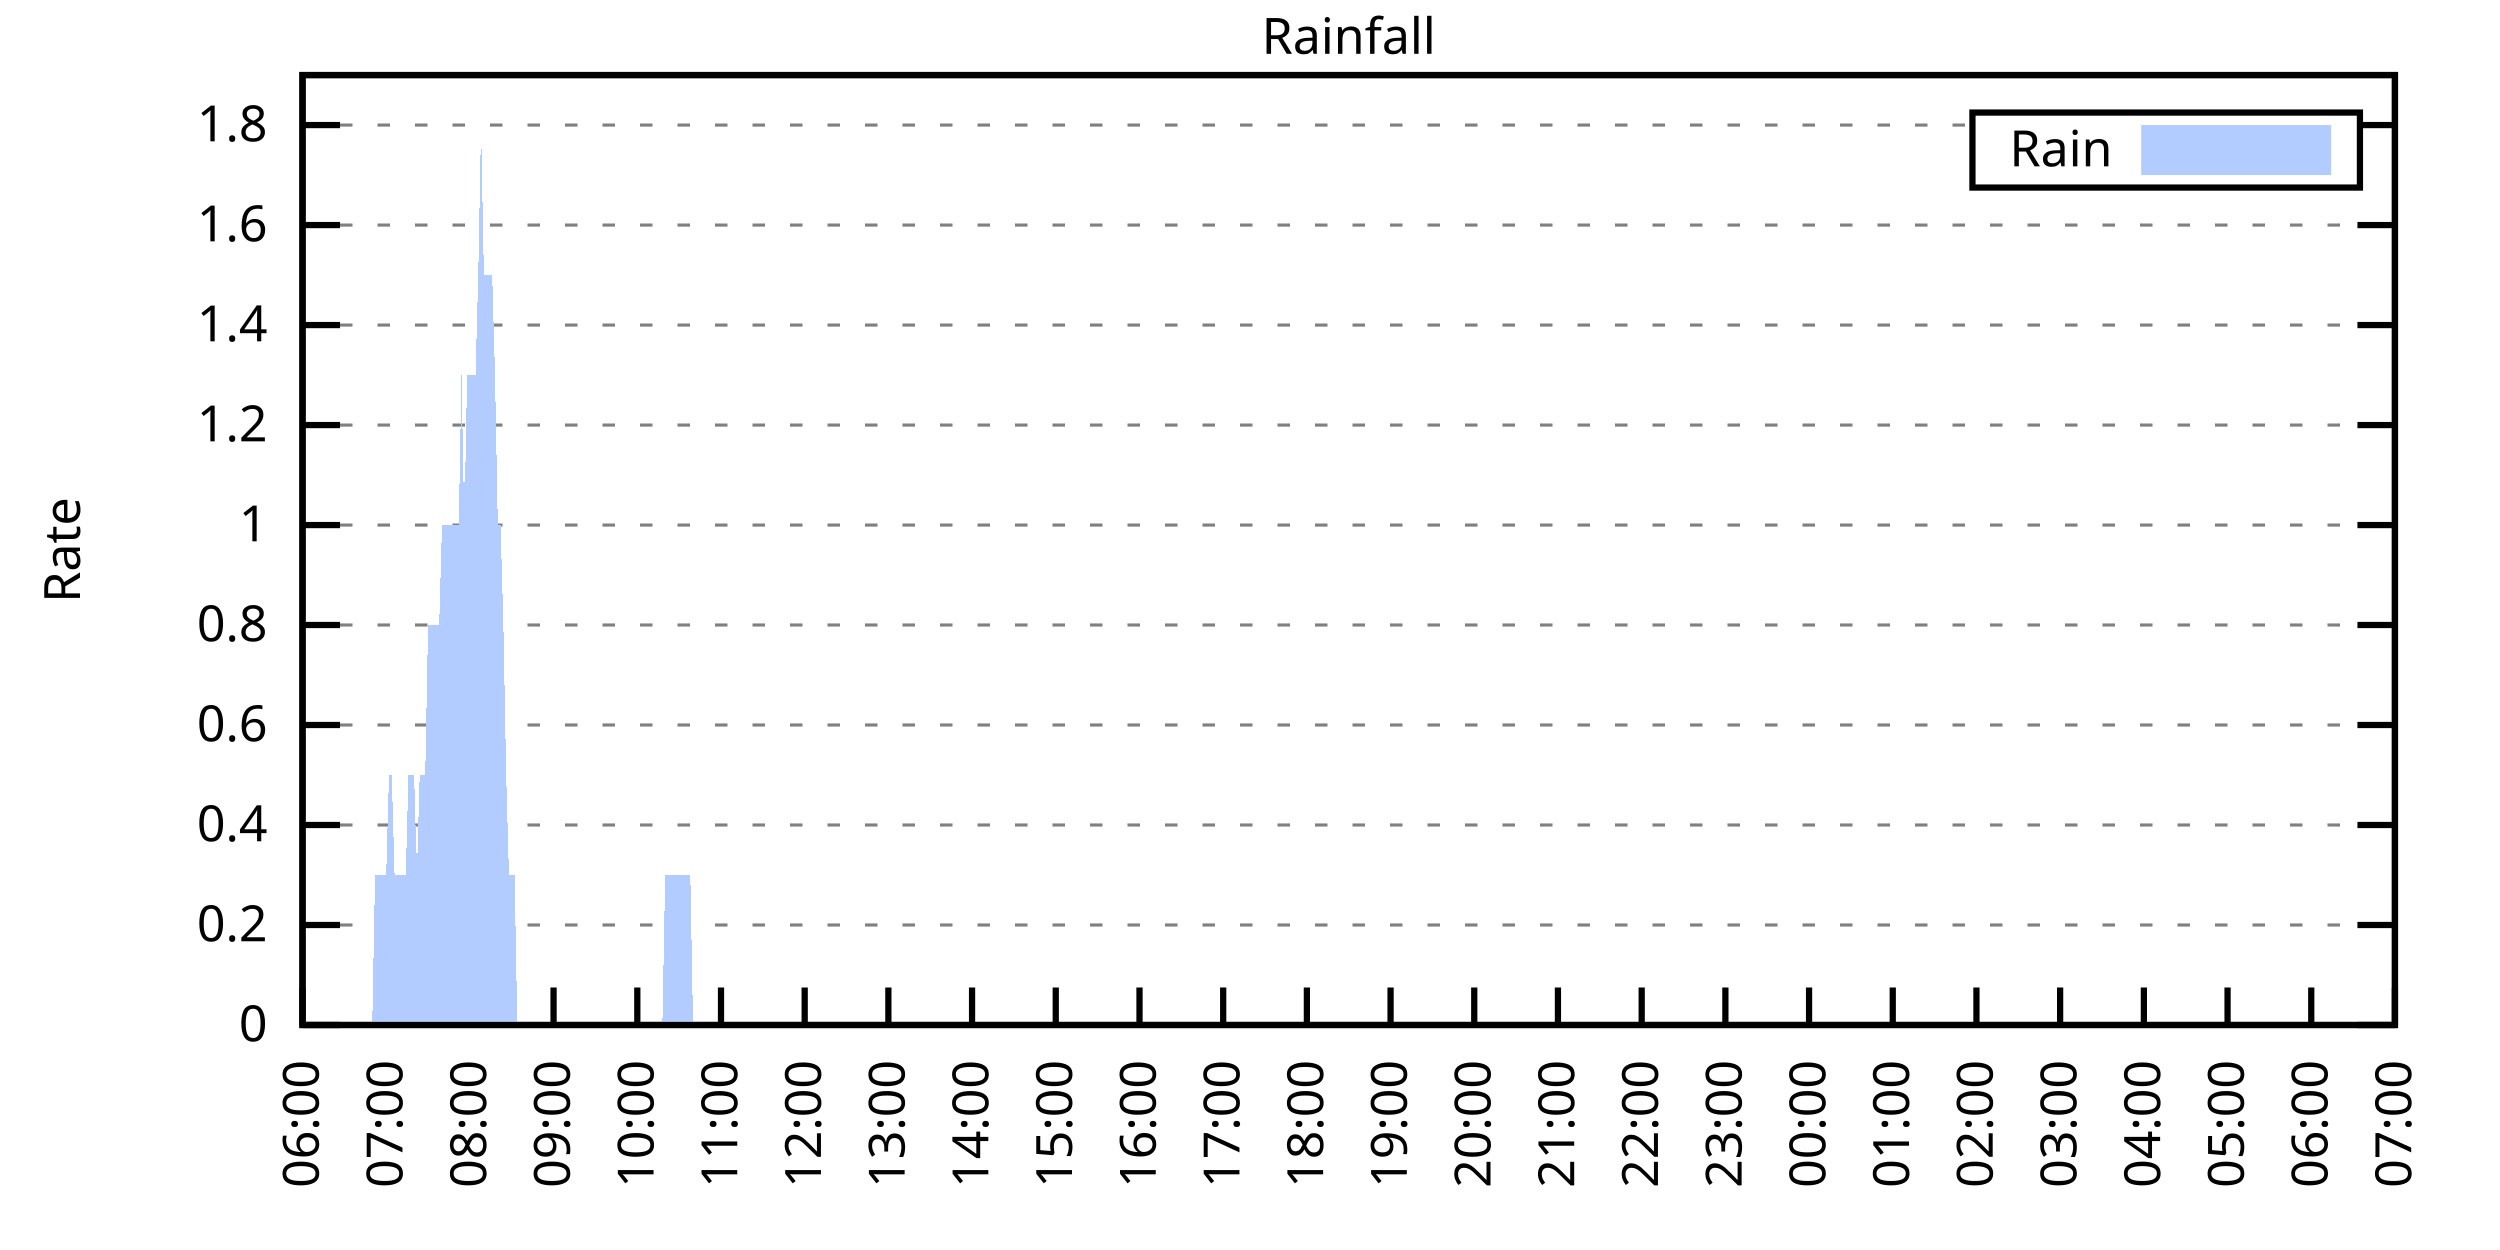
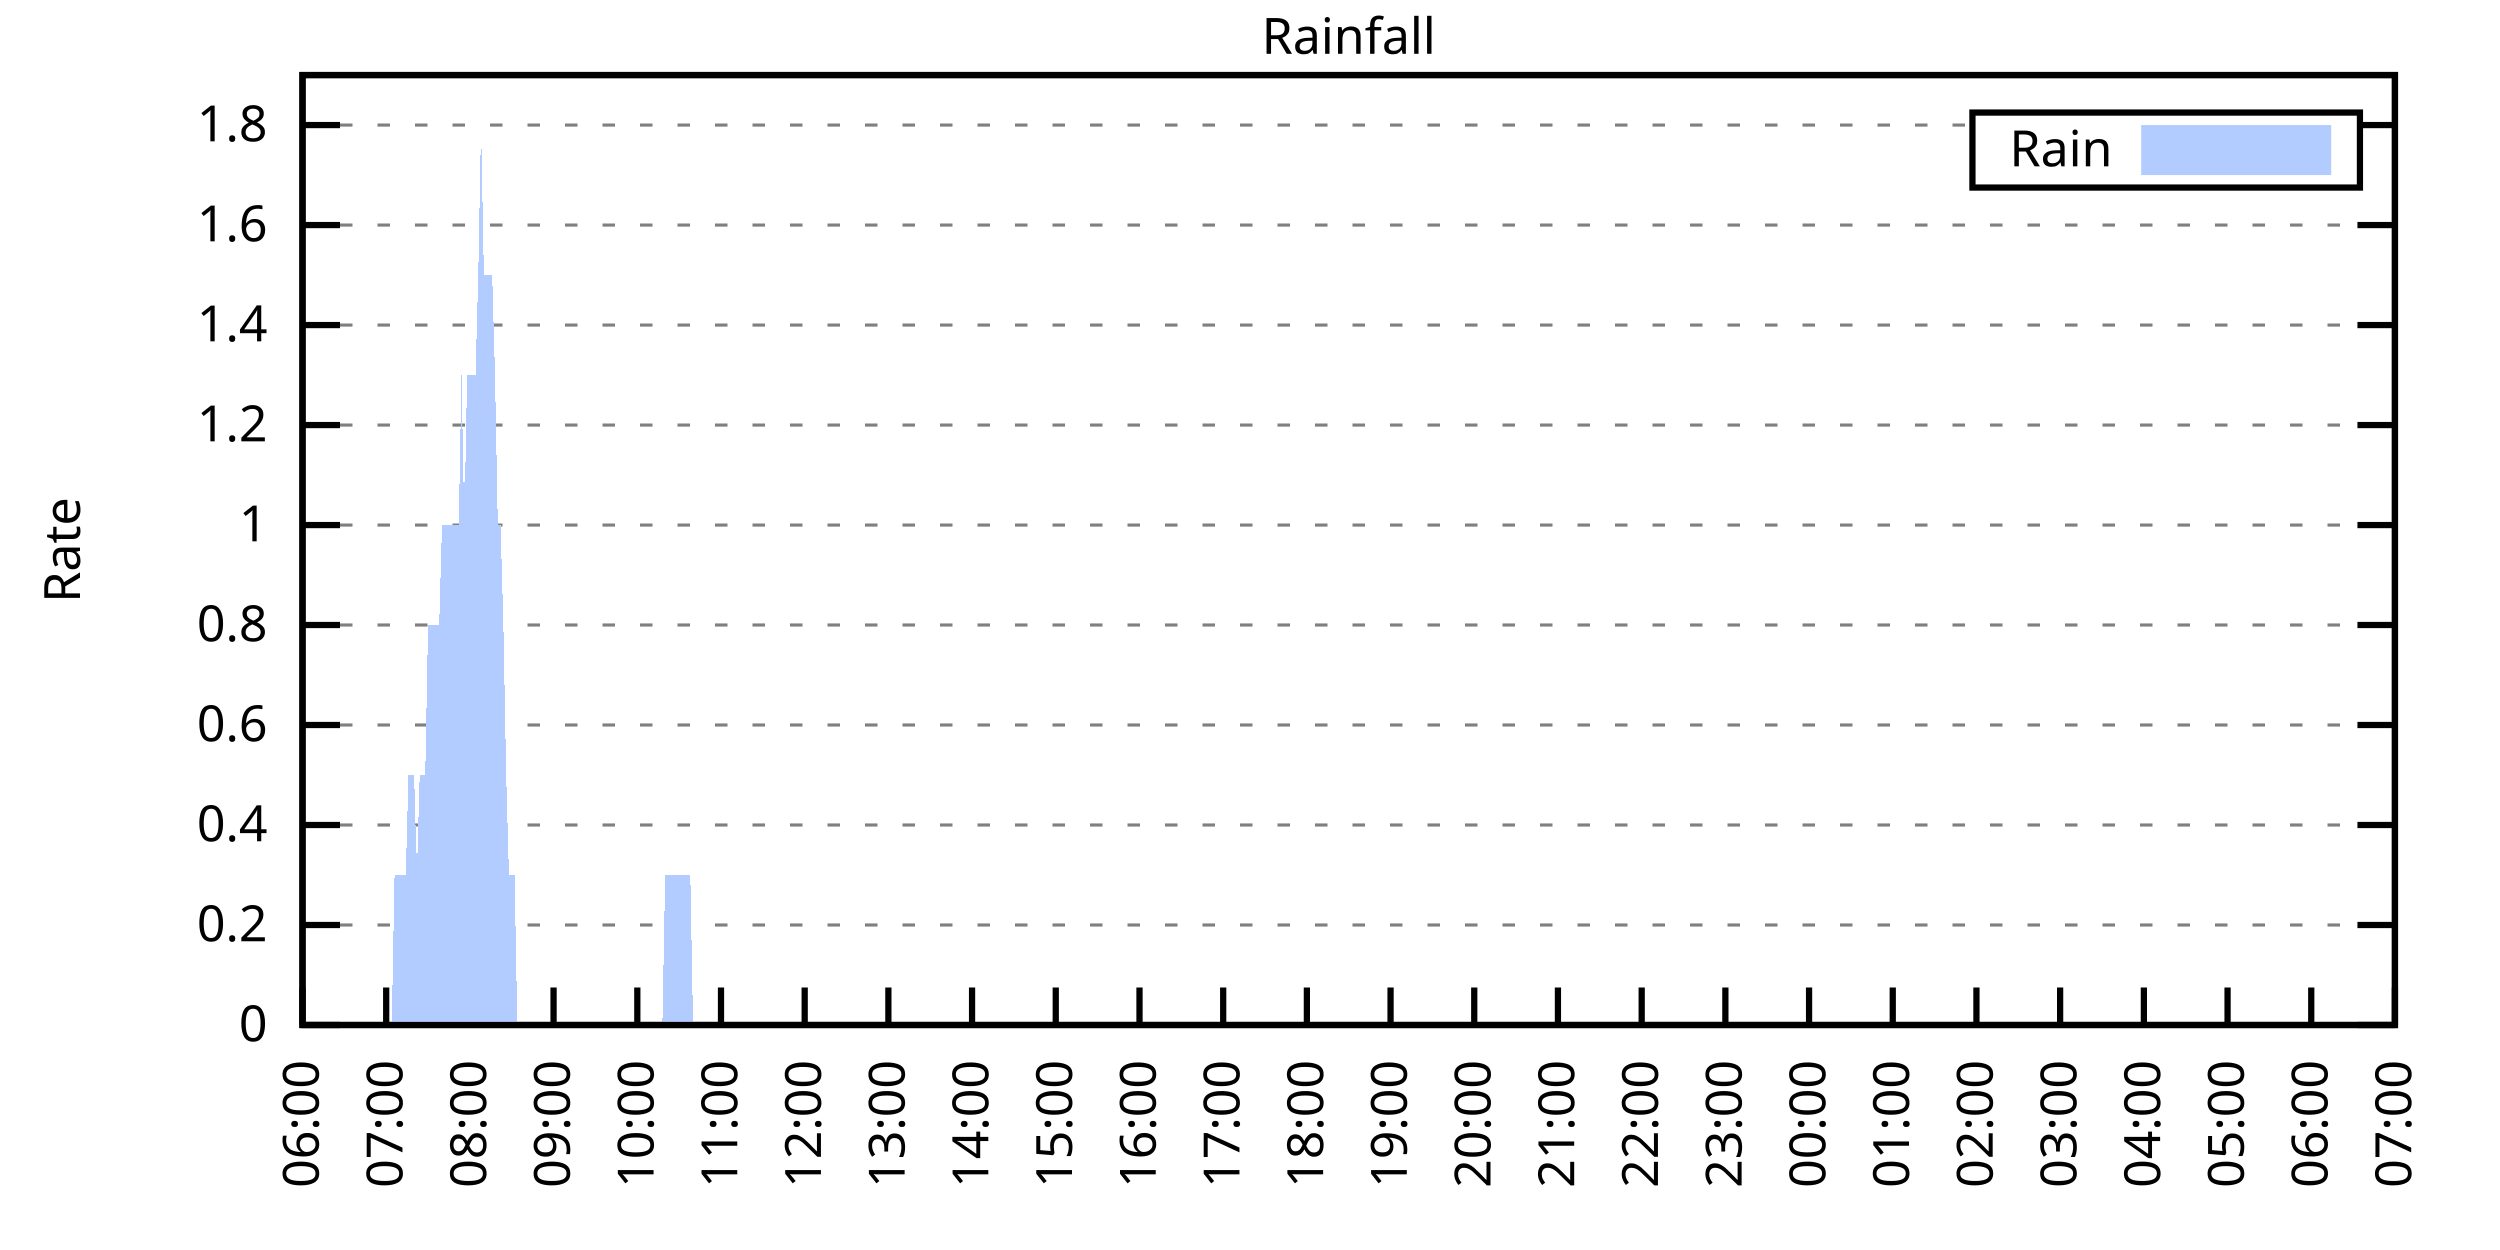
<svg xmlns="http://www.w3.org/2000/svg" xmlns:xlink="http://www.w3.org/1999/xlink" width="400" height="200" viewBox="0 0 400 200">
  <g id="gnuplot_canvas">
    <rect x="0" y="0" width="400" height="200" fill="none" />
    <defs>
      <circle id="gpDot" r="0.5" stroke-width="0.5" stroke="currentColor" />
      <path id="gpPt0" stroke-width="0.333" stroke="currentColor" d="M-1,0 h2 M0,-1 v2" />
      <path id="gpPt1" stroke-width="0.333" stroke="currentColor" d="M-1,-1 L1,1 M1,-1 L-1,1" />
      <path id="gpPt2" stroke-width="0.333" stroke="currentColor" d="M-1,0 L1,0 M0,-1 L0,1 M-1,-1 L1,1 M-1,1 L1,-1" />
      <rect id="gpPt3" stroke-width="0.333" stroke="currentColor" x="-1" y="-1" width="2" height="2" />
      <rect id="gpPt4" stroke-width="0.333" stroke="currentColor" fill="currentColor" x="-1" y="-1" width="2" height="2" />
      <circle id="gpPt5" stroke-width="0.333" stroke="currentColor" cx="0" cy="0" r="1" />
      <use xlink:href="#gpPt5" id="gpPt6" fill="currentColor" stroke="none" />
      <path id="gpPt7" stroke-width="0.333" stroke="currentColor" d="M0,-1.33 L-1.33,0.67 L1.33,0.67 z" />
      <use xlink:href="#gpPt7" id="gpPt8" fill="currentColor" stroke="none" />
      <use xlink:href="#gpPt7" id="gpPt9" stroke="currentColor" transform="rotate(180)" />
      <use xlink:href="#gpPt9" id="gpPt10" fill="currentColor" stroke="none" />
      <use xlink:href="#gpPt3" id="gpPt11" stroke="currentColor" transform="rotate(45)" />
      <use xlink:href="#gpPt11" id="gpPt12" fill="currentColor" stroke="none" />
      <path id="gpPt13" stroke-width="0.333" stroke="currentColor" d="M0,1.330 L1.265,0.411 L0.782,-1.067 L-0.782,-1.076 L-1.265,0.411 z" />
      <use xlink:href="#gpPt13" id="gpPt14" fill="currentColor" stroke="none" />
      <filter id="textbox" filterUnits="objectBoundingBox" x="0" y="0" height="1" width="1">
        <feFlood flood-color="white" flood-opacity="1" result="bgnd" />
        <feComposite in="SourceGraphic" in2="bgnd" operator="atop" />
      </filter>
      <filter id="greybox" filterUnits="objectBoundingBox" x="0" y="0" height="1" width="1">
        <feFlood flood-color="lightgrey" flood-opacity="1" result="grey" />
        <feComposite in="SourceGraphic" in2="grey" operator="atop" />
      </filter>
    </defs>
    <g fill="none" color="white" stroke="currentColor" stroke-width="1.00" stroke-linecap="butt" stroke-linejoin="miter">
</g>
    <g fill="none" color="black" stroke="currentColor" stroke-width="1.00" stroke-linecap="butt" stroke-linejoin="miter">
      <g stroke="none" shape-rendering="crispEdges">
        <polygon fill="rgb(255, 255, 255)" points="48.40,164.00 383.18,164.00 383.18,12.02 48.40,12.02 " />
      </g>
    </g>
    <g fill="none" color="black" stroke="currentColor" stroke-width="1.00" stroke-linecap="butt" stroke-linejoin="miter">
</g>
    <g fill="none" color="black" stroke="black" stroke-width="0.50" stroke-linecap="butt" stroke-linejoin="miter">
</g>
    <g fill="none" color="gray" stroke="currentColor" stroke-width="0.50" stroke-linecap="butt" stroke-linejoin="miter">
      <path stroke="gray" stroke-dasharray="2,4" class="gridline" d="M48.40,164.00 L383.19,164.00  " />
    </g>
    <g fill="none" color="gray" stroke="gray" stroke-width="1.00" stroke-linecap="butt" stroke-linejoin="miter">
</g>
    <g fill="none" color="black" stroke="currentColor" stroke-width="1.00" stroke-linecap="butt" stroke-linejoin="miter">
      <path stroke="black" d="M48.40,164.00 L54.40,164.00 M383.19,164.00 L377.19,164.00  " />
      <g transform="translate(42.80,166.60)" stroke="none" fill="black" font-family="Sans" font-size="8.00" text-anchor="end">
        <text>
          <tspan font-family="Sans"> 0</tspan>
        </text>
      </g>
    </g>
    <g fill="none" color="black" stroke="currentColor" stroke-width="1.00" stroke-linecap="butt" stroke-linejoin="miter">
</g>
    <g fill="none" color="black" stroke="black" stroke-width="0.50" stroke-linecap="butt" stroke-linejoin="miter">
</g>
    <g fill="none" color="gray" stroke="currentColor" stroke-width="0.50" stroke-linecap="butt" stroke-linejoin="miter">
      <path stroke="gray" stroke-dasharray="2,4" class="gridline" d="M48.40,148.00 L383.19,148.00  " />
    </g>
    <g fill="none" color="gray" stroke="gray" stroke-width="1.00" stroke-linecap="butt" stroke-linejoin="miter">
</g>
    <g fill="none" color="black" stroke="currentColor" stroke-width="1.00" stroke-linecap="butt" stroke-linejoin="miter">
      <path stroke="black" d="M48.40,148.00 L54.40,148.00 M383.19,148.00 L377.19,148.00  " />
      <g transform="translate(42.80,150.60)" stroke="none" fill="black" font-family="Sans" font-size="8.00" text-anchor="end">
        <text>
          <tspan font-family="Sans"> 0.2</tspan>
        </text>
      </g>
    </g>
    <g fill="none" color="black" stroke="currentColor" stroke-width="1.00" stroke-linecap="butt" stroke-linejoin="miter">
</g>
    <g fill="none" color="black" stroke="black" stroke-width="0.50" stroke-linecap="butt" stroke-linejoin="miter">
</g>
    <g fill="none" color="gray" stroke="currentColor" stroke-width="0.50" stroke-linecap="butt" stroke-linejoin="miter">
      <path stroke="gray" stroke-dasharray="2,4" class="gridline" d="M48.40,132.00 L383.19,132.00  " />
    </g>
    <g fill="none" color="gray" stroke="gray" stroke-width="1.00" stroke-linecap="butt" stroke-linejoin="miter">
</g>
    <g fill="none" color="black" stroke="currentColor" stroke-width="1.00" stroke-linecap="butt" stroke-linejoin="miter">
      <path stroke="black" d="M48.40,132.00 L54.40,132.00 M383.19,132.00 L377.19,132.00  " />
      <g transform="translate(42.80,134.60)" stroke="none" fill="black" font-family="Sans" font-size="8.00" text-anchor="end">
        <text>
          <tspan font-family="Sans"> 0.4</tspan>
        </text>
      </g>
    </g>
    <g fill="none" color="black" stroke="currentColor" stroke-width="1.00" stroke-linecap="butt" stroke-linejoin="miter">
</g>
    <g fill="none" color="black" stroke="black" stroke-width="0.50" stroke-linecap="butt" stroke-linejoin="miter">
</g>
    <g fill="none" color="gray" stroke="currentColor" stroke-width="0.50" stroke-linecap="butt" stroke-linejoin="miter">
      <path stroke="gray" stroke-dasharray="2,4" class="gridline" d="M48.40,116.00 L383.19,116.00  " />
    </g>
    <g fill="none" color="gray" stroke="gray" stroke-width="1.00" stroke-linecap="butt" stroke-linejoin="miter">
</g>
    <g fill="none" color="black" stroke="currentColor" stroke-width="1.00" stroke-linecap="butt" stroke-linejoin="miter">
      <path stroke="black" d="M48.40,116.00 L54.40,116.00 M383.19,116.00 L377.19,116.00  " />
      <g transform="translate(42.80,118.60)" stroke="none" fill="black" font-family="Sans" font-size="8.00" text-anchor="end">
        <text>
          <tspan font-family="Sans"> 0.6</tspan>
        </text>
      </g>
    </g>
    <g fill="none" color="black" stroke="currentColor" stroke-width="1.00" stroke-linecap="butt" stroke-linejoin="miter">
</g>
    <g fill="none" color="black" stroke="black" stroke-width="0.50" stroke-linecap="butt" stroke-linejoin="miter">
</g>
    <g fill="none" color="gray" stroke="currentColor" stroke-width="0.50" stroke-linecap="butt" stroke-linejoin="miter">
      <path stroke="gray" stroke-dasharray="2,4" class="gridline" d="M48.40,100.00 L383.19,100.00  " />
    </g>
    <g fill="none" color="gray" stroke="gray" stroke-width="1.00" stroke-linecap="butt" stroke-linejoin="miter">
</g>
    <g fill="none" color="black" stroke="currentColor" stroke-width="1.00" stroke-linecap="butt" stroke-linejoin="miter">
      <path stroke="black" d="M48.40,100.00 L54.40,100.00 M383.19,100.00 L377.19,100.00  " />
      <g transform="translate(42.80,102.60)" stroke="none" fill="black" font-family="Sans" font-size="8.00" text-anchor="end">
        <text>
          <tspan font-family="Sans"> 0.8</tspan>
        </text>
      </g>
    </g>
    <g fill="none" color="black" stroke="currentColor" stroke-width="1.00" stroke-linecap="butt" stroke-linejoin="miter">
</g>
    <g fill="none" color="black" stroke="black" stroke-width="0.50" stroke-linecap="butt" stroke-linejoin="miter">
</g>
    <g fill="none" color="gray" stroke="currentColor" stroke-width="0.50" stroke-linecap="butt" stroke-linejoin="miter">
      <path stroke="gray" stroke-dasharray="2,4" class="gridline" d="M48.40,84.01 L383.19,84.01  " />
    </g>
    <g fill="none" color="gray" stroke="gray" stroke-width="1.00" stroke-linecap="butt" stroke-linejoin="miter">
</g>
    <g fill="none" color="black" stroke="currentColor" stroke-width="1.00" stroke-linecap="butt" stroke-linejoin="miter">
      <path stroke="black" d="M48.40,84.01 L54.40,84.01 M383.19,84.01 L377.19,84.01  " />
      <g transform="translate(42.80,86.61)" stroke="none" fill="black" font-family="Sans" font-size="8.00" text-anchor="end">
        <text>
          <tspan font-family="Sans"> 1</tspan>
        </text>
      </g>
    </g>
    <g fill="none" color="black" stroke="currentColor" stroke-width="1.00" stroke-linecap="butt" stroke-linejoin="miter">
</g>
    <g fill="none" color="black" stroke="black" stroke-width="0.50" stroke-linecap="butt" stroke-linejoin="miter">
</g>
    <g fill="none" color="gray" stroke="currentColor" stroke-width="0.50" stroke-linecap="butt" stroke-linejoin="miter">
      <path stroke="gray" stroke-dasharray="2,4" class="gridline" d="M48.40,68.01 L383.19,68.01  " />
    </g>
    <g fill="none" color="gray" stroke="gray" stroke-width="1.00" stroke-linecap="butt" stroke-linejoin="miter">
</g>
    <g fill="none" color="black" stroke="currentColor" stroke-width="1.00" stroke-linecap="butt" stroke-linejoin="miter">
      <path stroke="black" d="M48.40,68.01 L54.40,68.01 M383.19,68.01 L377.19,68.01  " />
      <g transform="translate(42.80,70.61)" stroke="none" fill="black" font-family="Sans" font-size="8.00" text-anchor="end">
        <text>
          <tspan font-family="Sans"> 1.2</tspan>
        </text>
      </g>
    </g>
    <g fill="none" color="black" stroke="currentColor" stroke-width="1.00" stroke-linecap="butt" stroke-linejoin="miter">
</g>
    <g fill="none" color="black" stroke="black" stroke-width="0.50" stroke-linecap="butt" stroke-linejoin="miter">
</g>
    <g fill="none" color="gray" stroke="currentColor" stroke-width="0.50" stroke-linecap="butt" stroke-linejoin="miter">
      <path stroke="gray" stroke-dasharray="2,4" class="gridline" d="M48.40,52.01 L383.19,52.01  " />
    </g>
    <g fill="none" color="gray" stroke="gray" stroke-width="1.00" stroke-linecap="butt" stroke-linejoin="miter">
</g>
    <g fill="none" color="black" stroke="currentColor" stroke-width="1.00" stroke-linecap="butt" stroke-linejoin="miter">
      <path stroke="black" d="M48.40,52.01 L54.40,52.01 M383.19,52.01 L377.19,52.01  " />
      <g transform="translate(42.80,54.61)" stroke="none" fill="black" font-family="Sans" font-size="8.00" text-anchor="end">
        <text>
          <tspan font-family="Sans"> 1.4</tspan>
        </text>
      </g>
    </g>
    <g fill="none" color="black" stroke="currentColor" stroke-width="1.00" stroke-linecap="butt" stroke-linejoin="miter">
</g>
    <g fill="none" color="black" stroke="black" stroke-width="0.50" stroke-linecap="butt" stroke-linejoin="miter">
</g>
    <g fill="none" color="gray" stroke="currentColor" stroke-width="0.50" stroke-linecap="butt" stroke-linejoin="miter">
      <path stroke="gray" stroke-dasharray="2,4" class="gridline" d="M48.40,36.01 L383.19,36.01  " />
    </g>
    <g fill="none" color="gray" stroke="gray" stroke-width="1.00" stroke-linecap="butt" stroke-linejoin="miter">
</g>
    <g fill="none" color="black" stroke="currentColor" stroke-width="1.00" stroke-linecap="butt" stroke-linejoin="miter">
      <path stroke="black" d="M48.40,36.01 L54.40,36.01 M383.19,36.01 L377.19,36.01  " />
      <g transform="translate(42.80,38.61)" stroke="none" fill="black" font-family="Sans" font-size="8.00" text-anchor="end">
        <text>
          <tspan font-family="Sans"> 1.6</tspan>
        </text>
      </g>
    </g>
    <g fill="none" color="black" stroke="currentColor" stroke-width="1.00" stroke-linecap="butt" stroke-linejoin="miter">
</g>
    <g fill="none" color="black" stroke="black" stroke-width="0.50" stroke-linecap="butt" stroke-linejoin="miter">
</g>
    <g fill="none" color="gray" stroke="currentColor" stroke-width="0.50" stroke-linecap="butt" stroke-linejoin="miter">
      <path stroke="gray" stroke-dasharray="2,4" class="gridline" d="M48.40,20.01 L315.59,20.01 M377.59,20.01 L383.19,20.01  " />
    </g>
    <g fill="none" color="gray" stroke="gray" stroke-width="1.00" stroke-linecap="butt" stroke-linejoin="miter">
</g>
    <g fill="none" color="black" stroke="currentColor" stroke-width="1.00" stroke-linecap="butt" stroke-linejoin="miter">
      <path stroke="black" d="M48.40,20.01 L54.40,20.01 M383.19,20.01 L377.19,20.01  " />
      <g transform="translate(42.80,22.61)" stroke="none" fill="black" font-family="Sans" font-size="8.00" text-anchor="end">
        <text>
          <tspan font-family="Sans"> 1.8</tspan>
        </text>
      </g>
    </g>
    <g fill="none" color="black" stroke="currentColor" stroke-width="1.00" stroke-linecap="butt" stroke-linejoin="miter">
      <path stroke="black" d="M48.40,164.00 L48.40,158.00  " />
      <g transform="translate(51.00,169.60) rotate(270.00)" stroke="none" fill="black" font-family="Sans" font-size="8.00" text-anchor="end">
        <text>
          <tspan font-family="Sans">06:00</tspan>
        </text>
      </g>
    </g>
    <g fill="none" color="black" stroke="currentColor" stroke-width="1.00" stroke-linecap="butt" stroke-linejoin="miter">
      <path stroke="black" d="M61.79,164.00 L61.79,158.00  " />
      <g transform="translate(64.39,169.60) rotate(270.00)" stroke="none" fill="black" font-family="Sans" font-size="8.00" text-anchor="end">
        <text>
          <tspan font-family="Sans">07:00</tspan>
        </text>
      </g>
    </g>
    <g fill="none" color="black" stroke="currentColor" stroke-width="1.00" stroke-linecap="butt" stroke-linejoin="miter">
      <path stroke="black" d="M75.18,164.00 L75.18,158.00  " />
      <g transform="translate(77.78,169.60) rotate(270.00)" stroke="none" fill="black" font-family="Sans" font-size="8.00" text-anchor="end">
        <text>
          <tspan font-family="Sans">08:00</tspan>
        </text>
      </g>
    </g>
    <g fill="none" color="black" stroke="currentColor" stroke-width="1.00" stroke-linecap="butt" stroke-linejoin="miter">
      <path stroke="black" d="M88.57,164.00 L88.57,158.00  " />
      <g transform="translate(91.17,169.60) rotate(270.00)" stroke="none" fill="black" font-family="Sans" font-size="8.00" text-anchor="end">
        <text>
          <tspan font-family="Sans">09:00</tspan>
        </text>
      </g>
    </g>
    <g fill="none" color="black" stroke="currentColor" stroke-width="1.00" stroke-linecap="butt" stroke-linejoin="miter">
      <path stroke="black" d="M101.97,164.00 L101.97,158.00  " />
      <g transform="translate(104.57,169.60) rotate(270.00)" stroke="none" fill="black" font-family="Sans" font-size="8.00" text-anchor="end">
        <text>
          <tspan font-family="Sans">10:00</tspan>
        </text>
      </g>
    </g>
    <g fill="none" color="black" stroke="currentColor" stroke-width="1.00" stroke-linecap="butt" stroke-linejoin="miter">
      <path stroke="black" d="M115.36,164.00 L115.36,158.00  " />
      <g transform="translate(117.96,169.60) rotate(270.00)" stroke="none" fill="black" font-family="Sans" font-size="8.00" text-anchor="end">
        <text>
          <tspan font-family="Sans">11:00</tspan>
        </text>
      </g>
    </g>
    <g fill="none" color="black" stroke="currentColor" stroke-width="1.00" stroke-linecap="butt" stroke-linejoin="miter">
      <path stroke="black" d="M128.75,164.00 L128.75,158.00  " />
      <g transform="translate(131.35,169.60) rotate(270.00)" stroke="none" fill="black" font-family="Sans" font-size="8.00" text-anchor="end">
        <text>
          <tspan font-family="Sans">12:00</tspan>
        </text>
      </g>
    </g>
    <g fill="none" color="black" stroke="currentColor" stroke-width="1.00" stroke-linecap="butt" stroke-linejoin="miter">
      <path stroke="black" d="M142.14,164.00 L142.14,158.00  " />
      <g transform="translate(144.74,169.60) rotate(270.00)" stroke="none" fill="black" font-family="Sans" font-size="8.00" text-anchor="end">
        <text>
          <tspan font-family="Sans">13:00</tspan>
        </text>
      </g>
    </g>
    <g fill="none" color="black" stroke="currentColor" stroke-width="1.00" stroke-linecap="butt" stroke-linejoin="miter">
      <path stroke="black" d="M155.53,164.00 L155.53,158.00  " />
      <g transform="translate(158.13,169.60) rotate(270.00)" stroke="none" fill="black" font-family="Sans" font-size="8.00" text-anchor="end">
        <text>
          <tspan font-family="Sans">14:00</tspan>
        </text>
      </g>
    </g>
    <g fill="none" color="black" stroke="currentColor" stroke-width="1.00" stroke-linecap="butt" stroke-linejoin="miter">
      <path stroke="black" d="M168.92,164.00 L168.92,158.00  " />
      <g transform="translate(171.52,169.60) rotate(270.00)" stroke="none" fill="black" font-family="Sans" font-size="8.00" text-anchor="end">
        <text>
          <tspan font-family="Sans">15:00</tspan>
        </text>
      </g>
    </g>
    <g fill="none" color="black" stroke="currentColor" stroke-width="1.00" stroke-linecap="butt" stroke-linejoin="miter">
      <path stroke="black" d="M182.32,164.00 L182.32,158.00  " />
      <g transform="translate(184.92,169.60) rotate(270.00)" stroke="none" fill="black" font-family="Sans" font-size="8.00" text-anchor="end">
        <text>
          <tspan font-family="Sans">16:00</tspan>
        </text>
      </g>
    </g>
    <g fill="none" color="black" stroke="currentColor" stroke-width="1.00" stroke-linecap="butt" stroke-linejoin="miter">
      <path stroke="black" d="M195.71,164.00 L195.71,158.00  " />
      <g transform="translate(198.31,169.60) rotate(270.00)" stroke="none" fill="black" font-family="Sans" font-size="8.00" text-anchor="end">
        <text>
          <tspan font-family="Sans">17:00</tspan>
        </text>
      </g>
    </g>
    <g fill="none" color="black" stroke="currentColor" stroke-width="1.00" stroke-linecap="butt" stroke-linejoin="miter">
      <path stroke="black" d="M209.10,164.00 L209.10,158.00  " />
      <g transform="translate(211.70,169.60) rotate(270.00)" stroke="none" fill="black" font-family="Sans" font-size="8.00" text-anchor="end">
        <text>
          <tspan font-family="Sans">18:00</tspan>
        </text>
      </g>
    </g>
    <g fill="none" color="black" stroke="currentColor" stroke-width="1.00" stroke-linecap="butt" stroke-linejoin="miter">
      <path stroke="black" d="M222.49,164.00 L222.49,158.00  " />
      <g transform="translate(225.09,169.60) rotate(270.00)" stroke="none" fill="black" font-family="Sans" font-size="8.00" text-anchor="end">
        <text>
          <tspan font-family="Sans">19:00</tspan>
        </text>
      </g>
    </g>
    <g fill="none" color="black" stroke="currentColor" stroke-width="1.00" stroke-linecap="butt" stroke-linejoin="miter">
      <path stroke="black" d="M235.88,164.00 L235.88,158.00  " />
      <g transform="translate(238.48,169.60) rotate(270.00)" stroke="none" fill="black" font-family="Sans" font-size="8.00" text-anchor="end">
        <text>
          <tspan font-family="Sans">20:00</tspan>
        </text>
      </g>
    </g>
    <g fill="none" color="black" stroke="currentColor" stroke-width="1.00" stroke-linecap="butt" stroke-linejoin="miter">
      <path stroke="black" d="M249.27,164.00 L249.27,158.00  " />
      <g transform="translate(251.87,169.60) rotate(270.00)" stroke="none" fill="black" font-family="Sans" font-size="8.00" text-anchor="end">
        <text>
          <tspan font-family="Sans">21:00</tspan>
        </text>
      </g>
    </g>
    <g fill="none" color="black" stroke="currentColor" stroke-width="1.00" stroke-linecap="butt" stroke-linejoin="miter">
      <path stroke="black" d="M262.67,164.00 L262.67,158.00  " />
      <g transform="translate(265.27,169.60) rotate(270.00)" stroke="none" fill="black" font-family="Sans" font-size="8.00" text-anchor="end">
        <text>
          <tspan font-family="Sans">22:00</tspan>
        </text>
      </g>
    </g>
    <g fill="none" color="black" stroke="currentColor" stroke-width="1.00" stroke-linecap="butt" stroke-linejoin="miter">
      <path stroke="black" d="M276.06,164.00 L276.06,158.00  " />
      <g transform="translate(278.66,169.60) rotate(270.00)" stroke="none" fill="black" font-family="Sans" font-size="8.00" text-anchor="end">
        <text>
          <tspan font-family="Sans">23:00</tspan>
        </text>
      </g>
    </g>
    <g fill="none" color="black" stroke="currentColor" stroke-width="1.00" stroke-linecap="butt" stroke-linejoin="miter">
      <path stroke="black" d="M289.45,164.00 L289.45,158.00  " />
      <g transform="translate(292.05,169.60) rotate(270.00)" stroke="none" fill="black" font-family="Sans" font-size="8.00" text-anchor="end">
        <text>
          <tspan font-family="Sans">00:00</tspan>
        </text>
      </g>
    </g>
    <g fill="none" color="black" stroke="currentColor" stroke-width="1.00" stroke-linecap="butt" stroke-linejoin="miter">
      <path stroke="black" d="M302.84,164.00 L302.84,158.00  " />
      <g transform="translate(305.44,169.60) rotate(270.00)" stroke="none" fill="black" font-family="Sans" font-size="8.00" text-anchor="end">
        <text>
          <tspan font-family="Sans">01:00</tspan>
        </text>
      </g>
    </g>
    <g fill="none" color="black" stroke="currentColor" stroke-width="1.00" stroke-linecap="butt" stroke-linejoin="miter">
      <path stroke="black" d="M316.23,164.00 L316.23,158.00  " />
      <g transform="translate(318.83,169.60) rotate(270.00)" stroke="none" fill="black" font-family="Sans" font-size="8.00" text-anchor="end">
        <text>
          <tspan font-family="Sans">02:00</tspan>
        </text>
      </g>
    </g>
    <g fill="none" color="black" stroke="currentColor" stroke-width="1.00" stroke-linecap="butt" stroke-linejoin="miter">
      <path stroke="black" d="M329.62,164.00 L329.62,158.00  " />
      <g transform="translate(332.22,169.60) rotate(270.00)" stroke="none" fill="black" font-family="Sans" font-size="8.00" text-anchor="end">
        <text>
          <tspan font-family="Sans">03:00</tspan>
        </text>
      </g>
    </g>
    <g fill="none" color="black" stroke="currentColor" stroke-width="1.00" stroke-linecap="butt" stroke-linejoin="miter">
      <path stroke="black" d="M343.02,164.00 L343.02,158.00  " />
      <g transform="translate(345.62,169.60) rotate(270.00)" stroke="none" fill="black" font-family="Sans" font-size="8.00" text-anchor="end">
        <text>
          <tspan font-family="Sans">04:00</tspan>
        </text>
      </g>
    </g>
    <g fill="none" color="black" stroke="currentColor" stroke-width="1.00" stroke-linecap="butt" stroke-linejoin="miter">
      <path stroke="black" d="M356.41,164.00 L356.41,158.00  " />
      <g transform="translate(359.01,169.60) rotate(270.00)" stroke="none" fill="black" font-family="Sans" font-size="8.00" text-anchor="end">
        <text>
          <tspan font-family="Sans">05:00</tspan>
        </text>
      </g>
    </g>
    <g fill="none" color="black" stroke="currentColor" stroke-width="1.00" stroke-linecap="butt" stroke-linejoin="miter">
      <path stroke="black" d="M369.80,164.00 L369.80,158.00  " />
      <g transform="translate(372.40,169.60) rotate(270.00)" stroke="none" fill="black" font-family="Sans" font-size="8.00" text-anchor="end">
        <text>
          <tspan font-family="Sans">06:00</tspan>
        </text>
      </g>
    </g>
    <g fill="none" color="black" stroke="currentColor" stroke-width="1.00" stroke-linecap="butt" stroke-linejoin="miter">
      <path stroke="black" d="M383.19,164.00 L383.19,158.00  " />
      <g transform="translate(385.79,169.60) rotate(270.00)" stroke="none" fill="black" font-family="Sans" font-size="8.00" text-anchor="end">
        <text>
          <tspan font-family="Sans">07:00</tspan>
        </text>
      </g>
    </g>
    <g fill="none" color="black" stroke="currentColor" stroke-width="1.00" stroke-linecap="butt" stroke-linejoin="miter">
</g>
    <g fill="none" color="black" stroke="currentColor" stroke-width="1.00" stroke-linecap="butt" stroke-linejoin="miter">
      <path stroke="black" d="M48.40,12.01 L48.40,164.00 L383.19,164.00 L383.19,12.01 L48.40,12.01 Z  " />
    </g>
    <g fill="none" color="black" stroke="currentColor" stroke-width="1.00" stroke-linecap="butt" stroke-linejoin="miter">
</g>
    <g fill="none" color="black" stroke="currentColor" stroke-width="1.00" stroke-linecap="butt" stroke-linejoin="miter">
      <path stroke="black" d="M315.59,30.01 L315.59,18.01 L377.59,18.01 L377.59,30.01 L315.59,30.01 Z  " />
    </g>
    <g id="Rainfall_plot_1">
      <g fill="none" color="white" stroke="black" stroke-width="2.00" stroke-linecap="butt" stroke-linejoin="miter">
</g>
      <g fill="none" color="black" stroke="currentColor" stroke-width="2.00" stroke-linecap="butt" stroke-linejoin="miter">
        <g transform="translate(337.99,26.61)" stroke="none" fill="black" font-family="Sans" font-size="8.00" text-anchor="end">
          <text>
            <tspan font-family="Sans">Rain</tspan>
          </text>
        </g>
      </g>
      <g fill="none" color="black" stroke="currentColor" stroke-width="2.00" stroke-linecap="butt" stroke-linejoin="miter">
        <g stroke="none" shape-rendering="crispEdges">
          <polygon fill="rgb(178, 204, 255)" points="343.59,27.01 371.99,27.01 371.99,21.01 343.59,21.01 " />
        </g>
        <path stroke="rgb(178, 204, 255)" d="M343.59,27.01 L371.99,27.01 L371.99,21.01 L343.59,21.01 L343.59,27.01 Z  " />
      </g>
      <g fill="none" color="black" stroke="currentColor" stroke-width="2.00" stroke-linecap="butt" stroke-linejoin="miter">
        <g stroke="none" shape-rendering="crispEdges">
-           <polygon fill="rgb(178, 204, 255)" points="55.54,164.00 55.99,164.00 56.43,164.00 56.88,164.00 57.33,164.00 57.77,164.00 58.22,164.00 58.67,164.00 59.11,164.00 59.56,164.00 60.01,140.00 60.45,140.00 60.90,140.00 61.35,140.00 61.79,140.00 62.24,124.00 62.68,124.00 63.13,140.00 63.58,140.00 64.02,140.00 64.47,140.00 64.92,140.00 65.36,124.00 65.81,124.00 66.26,124.00 66.70,140.00 67.15,124.00 67.59,124.00 68.04,124.00 68.49,100.00 68.93,100.00 69.38,100.00 69.83,100.00 70.27,100.00 70.72,84.01 71.17,84.01 71.61,84.01 72.06,84.01 72.50,84.01 72.95,84.01 73.40,84.01 73.84,60.01 74.29,84.01 74.74,60.01 75.18,60.01 75.63,60.01 76.08,60.01 76.52,44.01 76.97,20.01 77.42,44.01 77.86,44.01 78.31,44.01 78.75,44.01 79.20,60.01 79.65,84.01 80.09,84.01 80.54,100.00 80.99,124.00 81.43,140.00 81.88,140.00 82.33,140.00 82.77,164.00 83.22,164.00 83.66,164.00 84.11,164.00 84.56,164.00 85.00,164.00 85.45,164.00 85.90,164.00 86.34,164.00 86.79,164.00 87.24,164.00 87.68,164.00 88.13,164.00 88.57,164.00 89.02,164.00 89.47,164.00 89.91,164.00 90.36,164.00 90.81,164.00 91.25,164.00 91.70,164.00 92.15,164.00 92.59,164.00 93.04,164.00 93.49,164.00 93.93,164.00 94.38,164.00 94.82,164.00 95.27,164.00 95.72,164.00 96.16,164.00 96.61,164.00 97.06,164.00 97.50,164.00 97.95,164.00 98.40,164.00 98.84,164.00 99.29,164.00 99.73,164.00 100.18,164.00 100.63,164.00 101.07,164.00 101.52,164.00 101.97,164.00 102.41,164.00 102.86,164.00 103.31,164.00 103.75,164.00 104.20,164.00 104.64,164.00 105.09,164.00 105.54,164.00 105.98,164.00 106.43,140.00 106.88,140.00 107.32,140.00 107.77,140.00 108.22,140.00 108.66,140.00 109.11,140.00 109.55,140.00 110.00,140.00 110.45,140.00 110.89,164.00 111.34,164.00 111.79,164.00 112.23,164.00 112.68,164.00 113.13,164.00 113.57,164.00 114.02,164.00 114.47,164.00 114.91,164.00 115.36,164.00 115.80,164.00 116.25,164.00 116.70,164.00 117.14,164.00 117.59,164.00 118.04,164.00 118.48,164.00 118.93,164.00 119.38,164.00 119.82,164.00 120.27,164.00 120.71,164.00 121.16,164.00 121.61,164.00 122.05,164.00 122.50,164.00 122.95,164.00 123.39,164.00 123.84,164.00 124.29,164.00 124.73,164.00 125.18,164.00 125.62,164.00 126.07,164.00 126.52,164.00 126.96,164.00 127.41,164.00 127.86,164.00 128.30,164.00 128.75,164.00 129.20,164.00 129.64,164.00 130.09,164.00 130.54,164.00 130.98,164.00 131.43,164.00 131.87,164.00 132.32,164.00 132.77,164.00 133.21,164.00 133.66,164.00 134.11,164.00 134.55,164.00 135.00,164.00 135.45,164.00 135.89,164.00 136.34,164.00 136.78,164.00 137.23,164.00 137.68,164.00 138.12,164.00 138.57,164.00 139.02,164.00 139.46,164.00 139.91,164.00 140.36,164.00 140.80,164.00 141.25,164.00 141.69,164.00 142.14,164.00 142.59,164.00 143.03,164.00 143.48,164.00 143.93,164.00 144.37,164.00 144.82,164.00 145.27,164.00 145.71,164.00 146.16,164.00 146.61,164.00 147.05,164.00 147.50,164.00 147.94,164.00 148.39,164.00 148.84,164.00 149.28,164.00 149.73,164.00 150.18,164.00 150.62,164.00 151.07,164.00 151.52,164.00 151.96,164.00 152.41,164.00 152.85,164.00 153.30,164.00 153.75,164.00 154.19,164.00 154.64,164.00 155.09,164.00 155.53,164.00 155.98,164.00 156.43,164.00 156.87,164.00 157.32,164.00 157.76,164.00 158.21,164.00 158.66,164.00 159.10,164.00 159.55,164.00 160.00,164.00 160.44,164.00 160.89,164.00 161.34,164.00 161.78,164.00 162.23,164.00 162.67,164.00 163.12,164.00 163.57,164.00 164.01,164.00 164.46,164.00 164.91,164.00 165.35,164.00 165.80,164.00 166.25,164.00 166.69,164.00 167.14,164.00 167.59,164.00 168.03,164.00 168.48,164.00 168.92,164.00 169.37,164.00 169.82,164.00 170.26,164.00 170.71,164.00 171.16,164.00 171.60,164.00 172.05,164.00 172.50,164.00 172.94,164.00 173.39,164.00 173.83,164.00 174.28,164.00 174.73,164.00 175.17,164.00 175.62,164.00 176.07,164.00 176.51,164.00 176.96,164.00 177.41,164.00 177.85,164.00 178.30,164.00 178.74,164.00 179.19,164.00 179.64,164.00 180.08,164.00 180.53,164.00 180.98,164.00 181.42,164.00 181.87,164.00 182.32,164.00 182.76,164.00 183.21,164.00 183.66,164.00 184.10,164.00 184.55,164.00 184.99,164.00 185.44,164.00 185.89,164.00 186.33,164.00 186.78,164.00 187.23,164.00 187.67,164.00 188.12,164.00 188.57,164.00 189.01,164.00 189.46,164.00 189.90,164.00 190.35,164.00 190.80,164.00 191.24,164.00 191.69,164.00 192.14,164.00 192.58,164.00 193.03,164.00 193.48,164.00 193.92,164.00 194.37,164.00 194.81,164.00 195.26,164.00 195.71,164.00 196.15,164.00 196.60,164.00 197.05,164.00 197.49,164.00 197.94,164.00 198.39,164.00 198.83,164.00 199.28,164.00 199.73,164.00 200.17,164.00 200.62,164.00 201.06,164.00 201.51,164.00 201.96,164.00 202.40,164.00 202.85,164.00 203.30,164.00 203.74,164.00 204.19,164.00 204.64,164.00 205.08,164.00 205.53,164.00 205.97,164.00 206.42,164.00 206.87,164.00 207.31,164.00 207.76,164.00 208.21,164.00 208.65,164.00 209.10,164.00 209.55,164.00 209.99,164.00 210.44,164.00 210.88,164.00 211.33,164.00 211.78,164.00 212.22,164.00 212.67,164.00 213.12,164.00 213.56,164.00 214.01,164.00 214.46,164.00 214.90,164.00 215.35,164.00 215.80,164.00 216.24,164.00 216.69,164.00 217.13,164.00 217.58,164.00 218.03,164.00 218.47,164.00 218.92,164.00 219.37,164.00 219.81,164.00 220.26,164.00 220.71,164.00 221.15,164.00 221.60,164.00 222.04,164.00 222.49,164.00 222.94,164.00 223.38,164.00 223.83,164.00 224.28,164.00 224.72,164.00 225.17,164.00 225.62,164.00 226.06,164.00 226.51,164.00 226.95,164.00 227.40,164.00 227.85,164.00 228.29,164.00 228.74,164.00 229.19,164.00 229.63,164.00 230.08,164.00 230.53,164.00 230.97,164.00 231.42,164.00 231.86,164.00 232.31,164.00 232.76,164.00 233.20,164.00 233.65,164.00 234.10,164.00 234.54,164.00 234.99,164.00 235.44,164.00 235.88,164.00 236.33,164.00 236.78,164.00 237.22,164.00 237.67,164.00 238.11,164.00 238.56,164.00 239.01,164.00 239.45,164.00 239.90,164.00 240.35,164.00 240.79,164.00 241.24,164.00 241.69,164.00 242.13,164.00 242.58,164.00 243.02,164.00 243.47,164.00 243.92,164.00 244.36,164.00 244.81,164.00 245.26,164.00 245.70,164.00 246.15,164.00 246.60,164.00 247.04,164.00 247.49,164.00 247.93,164.00 248.38,164.00 248.83,164.00 249.27,164.00 249.72,164.00 250.17,164.00 250.61,164.00 251.06,164.00 251.51,164.00 251.95,164.00 252.40,164.00 252.85,164.00 253.29,164.00 253.74,164.00 254.18,164.00 254.63,164.00 255.08,164.00 255.52,164.00 255.97,164.00 256.42,164.00 256.86,164.00 257.31,164.00 257.76,164.00 258.20,164.00 258.65,164.00 259.09,164.00 259.54,164.00 259.99,164.00 260.43,164.00 260.88,164.00 261.33,164.00 261.77,164.00 262.22,164.00 262.67,164.00 263.11,164.00 263.56,164.00 264.00,164.00 264.45,164.00 264.90,164.00 265.34,164.00 265.79,164.00 266.24,164.00 266.68,164.00 267.13,164.00 267.58,164.00 268.02,164.00 268.47,164.00 268.92,164.00 269.36,164.00 269.81,164.00 270.25,164.00 270.70,164.00 271.15,164.00 271.59,164.00 272.04,164.00 272.49,164.00 272.93,164.00 273.38,164.00 273.83,164.00 274.27,164.00 274.72,164.00 275.16,164.00 275.61,164.00 276.06,164.00 276.50,164.00 276.95,164.00 277.40,164.00 277.84,164.00 278.29,164.00 278.74,164.00 279.18,164.00 279.63,164.00 280.07,164.00 280.52,164.00 280.97,164.00 281.41,164.00 281.86,164.00 282.31,164.00 282.75,164.00 283.20,164.00 283.65,164.00 284.09,164.00 284.54,164.00 284.98,164.00 285.43,164.00 285.88,164.00 286.32,164.00 286.77,164.00 287.22,164.00 287.66,164.00 288.11,164.00 288.56,164.00 289.00,164.00 289.45,164.00 289.90,164.00 290.34,164.00 290.79,164.00 291.23,164.00 291.68,164.00 292.13,164.00 292.57,164.00 293.02,164.00 293.47,164.00 293.91,164.00 294.36,164.00 294.81,164.00 295.25,164.00 295.70,164.00 296.14,164.00 296.59,164.00 297.04,164.00 297.48,164.00 297.93,164.00 298.38,164.00 298.82,164.00 299.27,164.00 299.72,164.00 300.16,164.00 300.61,164.00 301.05,164.00 301.50,164.00 301.95,164.00 302.39,164.00 302.84,164.00 303.29,164.00 303.73,164.00 304.18,164.00 304.63,164.00 305.07,164.00 305.52,164.00 305.97,164.00 306.41,164.00 306.86,164.00 307.30,164.00 307.75,164.00 308.20,164.00 308.64,164.00 309.09,164.00 309.54,164.00 309.98,164.00 310.43,164.00 310.88,164.00 311.32,164.00 311.77,164.00 312.21,164.00 312.66,164.00 313.11,164.00 313.55,164.00 314.00,164.00 314.45,164.00 314.89,164.00 315.34,164.00 315.79,164.00 316.23,164.00 316.68,164.00 317.12,164.00 317.57,164.00 318.02,164.00 318.46,164.00 318.91,164.00 319.36,164.00 319.80,164.00 320.25,164.00 320.70,164.00 321.14,164.00 321.59,164.00 322.04,164.00 322.48,164.00 322.93,164.00 323.37,164.00 323.82,164.00 324.27,164.00 324.71,164.00 325.16,164.00 325.61,164.00 326.05,164.00 326.50,164.00 326.95,164.00 327.39,164.00 327.84,164.00 328.28,164.00 328.73,164.00 329.18,164.00 329.62,164.00 330.07,164.00 330.52,164.00 330.96,164.00 331.41,164.00 331.86,164.00 332.30,164.00 332.75,164.00 333.19,164.00 333.64,164.00 334.09,164.00 334.53,164.00 334.98,164.00 335.43,164.00 335.87,164.00 336.32,164.00 336.77,164.00 337.21,164.00 337.66,164.00 338.10,164.00 338.55,164.00 339.00,164.00 339.44,164.00 339.89,164.00 340.34,164.00 340.78,164.00 341.23,164.00 341.68,164.00 342.12,164.00 342.57,164.00 343.02,164.00 343.46,164.00 343.91,164.00 344.35,164.00 344.80,164.00 345.25,164.00 345.69,164.00 346.14,164.00 346.59,164.00 347.03,164.00 347.48,164.00 347.93,164.00 348.37,164.00 348.82,164.00 349.26,164.00 349.71,164.00 350.16,164.00 350.60,164.00 351.05,164.00 351.50,164.00 351.94,164.00 352.39,164.00 352.84,164.00 353.28,164.00 353.73,164.00 354.17,164.00 354.62,164.00 355.07,164.00 355.51,164.00 355.96,164.00 356.41,164.00 356.85,164.00 357.30,164.00 357.75,164.00 358.19,164.00 358.64,164.00 359.09,164.00 359.53,164.00 359.98,164.00 360.42,164.00 360.87,164.00 361.32,164.00 361.76,164.00 362.21,164.00 362.66,164.00 363.10,164.00 363.55,164.00 364.00,164.00 364.44,164.00 364.89,164.00 365.33,164.00 365.78,164.00 366.23,164.00 366.67,164.00 367.12,164.00 367.57,164.00 368.01,164.00 368.46,164.00 368.91,164.00 369.35,164.00 369.80,164.00 370.24,164.00 370.69,164.00 371.14,164.00 371.58,164.00 372.03,164.00 372.48,164.00 372.92,164.00 373.37,164.00 373.82,164.00 374.26,164.00 374.71,164.00 375.16,164.00 375.60,164.00 376.05,164.00 376.49,164.00 376.49,164.00 55.54,164.00 " />
+           <polygon fill="rgb(178, 204, 255)" points="58.67,164.00 59.11,164.00 59.56,164.00 60.01,164.00 60.45,164.00 60.90,164.00 61.35,164.00 61.79,164.00 62.24,164.00 62.68,164.00 63.13,140.00 63.58,140.00 64.02,140.00 64.47,140.00 64.92,140.00 65.36,124.00 65.81,124.00 66.26,124.00 66.70,140.00 67.15,124.00 67.59,124.00 68.04,124.00 68.49,100.00 68.93,100.00 69.38,100.00 69.83,100.00 70.27,100.00 70.72,84.01 71.17,84.01 71.61,84.01 72.06,84.01 72.50,84.01 72.95,84.01 73.40,84.01 73.84,60.01 74.29,84.01 74.74,60.01 75.18,60.01 75.63,60.01 76.08,60.01 76.52,44.01 76.97,20.01 77.42,44.01 77.86,44.01 78.31,44.01 78.75,44.01 79.20,60.01 79.65,84.01 80.09,84.01 80.54,100.00 80.99,124.00 81.43,140.00 81.88,140.00 82.33,140.00 82.77,164.00 83.22,164.00 83.66,164.00 84.11,164.00 84.56,164.00 85.00,164.00 85.45,164.00 85.90,164.00 86.34,164.00 86.79,164.00 87.24,164.00 87.68,164.00 88.13,164.00 88.57,164.00 89.02,164.00 89.47,164.00 89.91,164.00 90.36,164.00 90.81,164.00 91.25,164.00 91.70,164.00 92.15,164.00 92.59,164.00 93.04,164.00 93.49,164.00 93.93,164.00 94.38,164.00 94.82,164.00 95.27,164.00 95.72,164.00 96.16,164.00 96.61,164.00 97.06,164.00 97.50,164.00 97.95,164.00 98.40,164.00 98.84,164.00 99.29,164.00 99.73,164.00 100.18,164.00 100.63,164.00 101.07,164.00 101.52,164.00 101.97,164.00 102.41,164.00 102.86,164.00 103.31,164.00 103.75,164.00 104.20,164.00 104.64,164.00 105.09,164.00 105.54,164.00 105.98,164.00 106.43,140.00 106.88,140.00 107.32,140.00 107.77,140.00 108.22,140.00 108.66,140.00 109.11,140.00 109.55,140.00 110.00,140.00 110.45,140.00 110.89,164.00 111.34,164.00 111.79,164.00 112.23,164.00 112.68,164.00 113.13,164.00 113.57,164.00 114.02,164.00 114.47,164.00 114.91,164.00 115.36,164.00 115.80,164.00 116.25,164.00 116.70,164.00 117.14,164.00 117.59,164.00 118.04,164.00 118.48,164.00 118.93,164.00 119.38,164.00 119.82,164.00 120.27,164.00 120.71,164.00 121.16,164.00 121.61,164.00 122.05,164.00 122.50,164.00 122.95,164.00 123.39,164.00 123.84,164.00 124.29,164.00 124.73,164.00 125.18,164.00 125.62,164.00 126.07,164.00 126.52,164.00 126.96,164.00 127.41,164.00 127.86,164.00 128.30,164.00 128.75,164.00 129.20,164.00 129.64,164.00 130.09,164.00 130.54,164.00 130.98,164.00 131.43,164.00 131.87,164.00 132.32,164.00 132.77,164.00 133.21,164.00 133.66,164.00 134.11,164.00 134.55,164.00 135.00,164.00 135.45,164.00 135.89,164.00 136.34,164.00 136.78,164.00 137.23,164.00 137.68,164.00 138.12,164.00 138.57,164.00 139.02,164.00 139.46,164.00 139.91,164.00 140.36,164.00 140.80,164.00 141.25,164.00 141.69,164.00 142.14,164.00 142.59,164.00 143.03,164.00 143.48,164.00 143.93,164.00 144.37,164.00 144.82,164.00 145.27,164.00 145.71,164.00 146.16,164.00 146.61,164.00 147.05,164.00 147.50,164.00 147.94,164.00 148.39,164.00 148.84,164.00 149.28,164.00 149.73,164.00 150.18,164.00 150.62,164.00 151.07,164.00 151.52,164.00 151.96,164.00 152.41,164.00 152.85,164.00 153.30,164.00 153.75,164.00 154.19,164.00 154.64,164.00 155.09,164.00 155.53,164.00 155.98,164.00 156.43,164.00 156.87,164.00 157.32,164.00 157.76,164.00 158.21,164.00 158.66,164.00 159.10,164.00 159.55,164.00 160.00,164.00 160.44,164.00 160.89,164.00 161.34,164.00 161.78,164.00 162.23,164.00 162.67,164.00 163.12,164.00 163.57,164.00 164.01,164.00 164.46,164.00 164.91,164.00 165.35,164.00 165.80,164.00 166.25,164.00 166.69,164.00 167.14,164.00 167.59,164.00 168.03,164.00 168.48,164.00 168.92,164.00 169.37,164.00 169.82,164.00 170.26,164.00 170.71,164.00 171.16,164.00 171.60,164.00 172.05,164.00 172.50,164.00 172.94,164.00 173.39,164.00 173.83,164.00 174.28,164.00 174.73,164.00 175.17,164.00 175.62,164.00 176.07,164.00 176.51,164.00 176.96,164.00 177.41,164.00 177.85,164.00 178.30,164.00 178.74,164.00 179.19,164.00 179.64,164.00 180.08,164.00 180.53,164.00 180.98,164.00 181.42,164.00 181.87,164.00 182.32,164.00 182.76,164.00 183.21,164.00 183.66,164.00 184.10,164.00 184.55,164.00 184.99,164.00 185.44,164.00 185.89,164.00 186.33,164.00 186.78,164.00 187.23,164.00 187.67,164.00 188.12,164.00 188.57,164.00 189.01,164.00 189.46,164.00 189.90,164.00 190.35,164.00 190.80,164.00 191.24,164.00 191.69,164.00 192.14,164.00 192.58,164.00 193.03,164.00 193.48,164.00 193.92,164.00 194.37,164.00 194.81,164.00 195.26,164.00 195.71,164.00 196.15,164.00 196.60,164.00 197.05,164.00 197.49,164.00 197.94,164.00 198.39,164.00 198.83,164.00 199.28,164.00 199.73,164.00 200.17,164.00 200.62,164.00 201.06,164.00 201.51,164.00 201.96,164.00 202.40,164.00 202.85,164.00 203.30,164.00 203.74,164.00 204.19,164.00 204.64,164.00 205.08,164.00 205.53,164.00 205.97,164.00 206.42,164.00 206.87,164.00 207.31,164.00 207.76,164.00 208.21,164.00 208.65,164.00 209.10,164.00 209.55,164.00 209.99,164.00 210.44,164.00 210.88,164.00 211.33,164.00 211.78,164.00 212.22,164.00 212.67,164.00 213.12,164.00 213.56,164.00 214.01,164.00 214.46,164.00 214.90,164.00 215.35,164.00 215.80,164.00 216.24,164.00 216.69,164.00 217.13,164.00 217.58,164.00 218.03,164.00 218.47,164.00 218.92,164.00 219.37,164.00 219.81,164.00 220.26,164.00 220.71,164.00 221.15,164.00 221.60,164.00 222.04,164.00 222.49,164.00 222.94,164.00 223.38,164.00 223.83,164.00 224.28,164.00 224.72,164.00 225.17,164.00 225.62,164.00 226.06,164.00 226.51,164.00 226.95,164.00 227.40,164.00 227.85,164.00 228.29,164.00 228.74,164.00 229.19,164.00 229.63,164.00 230.08,164.00 230.53,164.00 230.97,164.00 231.42,164.00 231.86,164.00 232.31,164.00 232.76,164.00 233.20,164.00 233.65,164.00 234.10,164.00 234.54,164.00 234.99,164.00 235.44,164.00 235.88,164.00 236.33,164.00 236.78,164.00 237.22,164.00 237.67,164.00 238.11,164.00 238.56,164.00 239.01,164.00 239.45,164.00 239.90,164.00 240.35,164.00 240.79,164.00 241.24,164.00 241.69,164.00 242.13,164.00 242.58,164.00 243.02,164.00 243.47,164.00 243.92,164.00 244.36,164.00 244.81,164.00 245.26,164.00 245.70,164.00 246.15,164.00 246.60,164.00 247.04,164.00 247.49,164.00 247.93,164.00 248.38,164.00 248.83,164.00 249.27,164.00 249.72,164.00 250.17,164.00 250.61,164.00 251.06,164.00 251.51,164.00 251.95,164.00 252.40,164.00 252.85,164.00 253.29,164.00 253.74,164.00 254.18,164.00 254.63,164.00 255.08,164.00 255.52,164.00 255.97,164.00 256.42,164.00 256.86,164.00 257.31,164.00 257.76,164.00 258.20,164.00 258.65,164.00 259.09,164.00 259.54,164.00 259.99,164.00 260.43,164.00 260.88,164.00 261.33,164.00 261.77,164.00 262.22,164.00 262.67,164.00 263.11,164.00 263.56,164.00 264.00,164.00 264.45,164.00 264.90,164.00 265.34,164.00 265.79,164.00 266.24,164.00 266.68,164.00 267.13,164.00 267.58,164.00 268.02,164.00 268.47,164.00 268.92,164.00 269.36,164.00 269.81,164.00 270.25,164.00 270.70,164.00 271.15,164.00 271.59,164.00 272.04,164.00 272.49,164.00 272.93,164.00 273.38,164.00 273.83,164.00 274.27,164.00 274.72,164.00 275.16,164.00 275.61,164.00 276.06,164.00 276.50,164.00 276.95,164.00 277.40,164.00 277.84,164.00 278.29,164.00 278.74,164.00 279.18,164.00 279.63,164.00 280.07,164.00 280.52,164.00 280.97,164.00 281.41,164.00 281.86,164.00 282.31,164.00 282.75,164.00 283.20,164.00 283.65,164.00 284.09,164.00 284.54,164.00 284.98,164.00 285.43,164.00 285.88,164.00 286.32,164.00 286.77,164.00 287.22,164.00 287.66,164.00 288.11,164.00 288.56,164.00 289.00,164.00 289.45,164.00 289.90,164.00 290.34,164.00 290.79,164.00 291.23,164.00 291.68,164.00 292.13,164.00 292.57,164.00 293.02,164.00 293.47,164.00 293.91,164.00 294.36,164.00 294.81,164.00 295.25,164.00 295.70,164.00 296.14,164.00 296.59,164.00 297.04,164.00 297.48,164.00 297.93,164.00 298.38,164.00 298.82,164.00 299.27,164.00 299.72,164.00 300.16,164.00 300.61,164.00 301.05,164.00 301.50,164.00 301.95,164.00 302.39,164.00 302.84,164.00 303.29,164.00 303.73,164.00 304.18,164.00 304.63,164.00 305.07,164.00 305.52,164.00 305.97,164.00 306.41,164.00 306.86,164.00 307.30,164.00 307.75,164.00 308.20,164.00 308.64,164.00 309.09,164.00 309.54,164.00 309.98,164.00 310.43,164.00 310.88,164.00 311.32,164.00 311.77,164.00 312.21,164.00 312.66,164.00 313.11,164.00 313.55,164.00 314.00,164.00 314.45,164.00 314.89,164.00 315.34,164.00 315.79,164.00 316.23,164.00 316.68,164.00 317.12,164.00 317.57,164.00 318.02,164.00 318.46,164.00 318.91,164.00 319.36,164.00 319.80,164.00 320.25,164.00 320.70,164.00 321.14,164.00 321.59,164.00 322.04,164.00 322.48,164.00 322.93,164.00 323.37,164.00 323.82,164.00 324.27,164.00 324.71,164.00 325.16,164.00 325.61,164.00 326.05,164.00 326.50,164.00 326.95,164.00 327.39,164.00 327.84,164.00 328.28,164.00 328.73,164.00 329.18,164.00 329.62,164.00 330.07,164.00 330.52,164.00 330.96,164.00 331.41,164.00 331.86,164.00 332.30,164.00 332.75,164.00 333.19,164.00 333.64,164.00 334.09,164.00 334.53,164.00 334.98,164.00 335.43,164.00 335.87,164.00 336.32,164.00 336.77,164.00 337.21,164.00 337.66,164.00 338.10,164.00 338.55,164.00 339.00,164.00 339.44,164.00 339.89,164.00 340.34,164.00 340.78,164.00 341.23,164.00 341.68,164.00 342.12,164.00 342.57,164.00 343.02,164.00 343.46,164.00 343.91,164.00 344.35,164.00 344.80,164.00 345.25,164.00 345.69,164.00 346.14,164.00 346.59,164.00 347.03,164.00 347.48,164.00 347.93,164.00 348.37,164.00 348.82,164.00 349.26,164.00 349.71,164.00 350.16,164.00 350.60,164.00 351.05,164.00 351.50,164.00 351.94,164.00 352.39,164.00 352.84,164.00 353.28,164.00 353.73,164.00 354.17,164.00 354.62,164.00 355.07,164.00 355.51,164.00 355.96,164.00 356.41,164.00 356.85,164.00 357.30,164.00 357.75,164.00 358.19,164.00 358.64,164.00 359.09,164.00 359.53,164.00 359.98,164.00 360.42,164.00 360.87,164.00 361.32,164.00 361.76,164.00 362.21,164.00 362.66,164.00 363.10,164.00 363.55,164.00 364.00,164.00 364.44,164.00 364.89,164.00 365.33,164.00 365.78,164.00 366.23,164.00 366.67,164.00 367.12,164.00 367.57,164.00 368.01,164.00 368.46,164.00 368.91,164.00 369.35,164.00 369.80,164.00 370.24,164.00 370.69,164.00 371.14,164.00 371.58,164.00 372.03,164.00 372.48,164.00 372.92,164.00 373.37,164.00 373.82,164.00 374.26,164.00 374.71,164.00 375.16,164.00 375.60,164.00 376.05,164.00 376.49,164.00 376.94,164.00 377.39,164.00 377.83,164.00 378.28,164.00 378.73,164.00 379.17,164.00 379.62,164.00 379.62,164.00 58.67,164.00 " />
        </g>
      </g>
    </g>
    <g fill="none" color="black" stroke="currentColor" stroke-width="2.00" stroke-linecap="butt" stroke-linejoin="miter">
</g>
    <g fill="none" color="black" stroke="black" stroke-width="1.00" stroke-linecap="butt" stroke-linejoin="miter">
</g>
    <g fill="none" color="black" stroke="currentColor" stroke-width="1.00" stroke-linecap="butt" stroke-linejoin="miter">
      <path stroke="black" d="M48.40,12.01 L48.40,164.00 L383.19,164.00 L383.19,12.01 L48.40,12.01 Z  " />
      <g transform="translate(12.80,88.01) rotate(270.00)" stroke="none" fill="black" font-family="Sans" font-size="8.00" text-anchor="middle">
        <text>
          <tspan font-family="Sans">Rate</tspan>
        </text>
      </g>
    </g>
    <g fill="none" color="black" stroke="currentColor" stroke-width="1.00" stroke-linecap="butt" stroke-linejoin="miter">
</g>
    <g fill="none" color="black" stroke="currentColor" stroke-width="1.00" stroke-linecap="butt" stroke-linejoin="miter">
      <g transform="translate(215.79,8.61)" stroke="none" fill="black" font-family="Sans" font-size="8.00" text-anchor="middle">
        <text>
          <tspan font-family="Sans">Rainfall</tspan>
        </text>
      </g>
    </g>
    <g fill="none" color="black" stroke="currentColor" stroke-width="1.00" stroke-linecap="butt" stroke-linejoin="miter">
</g>
  </g>
</svg>
